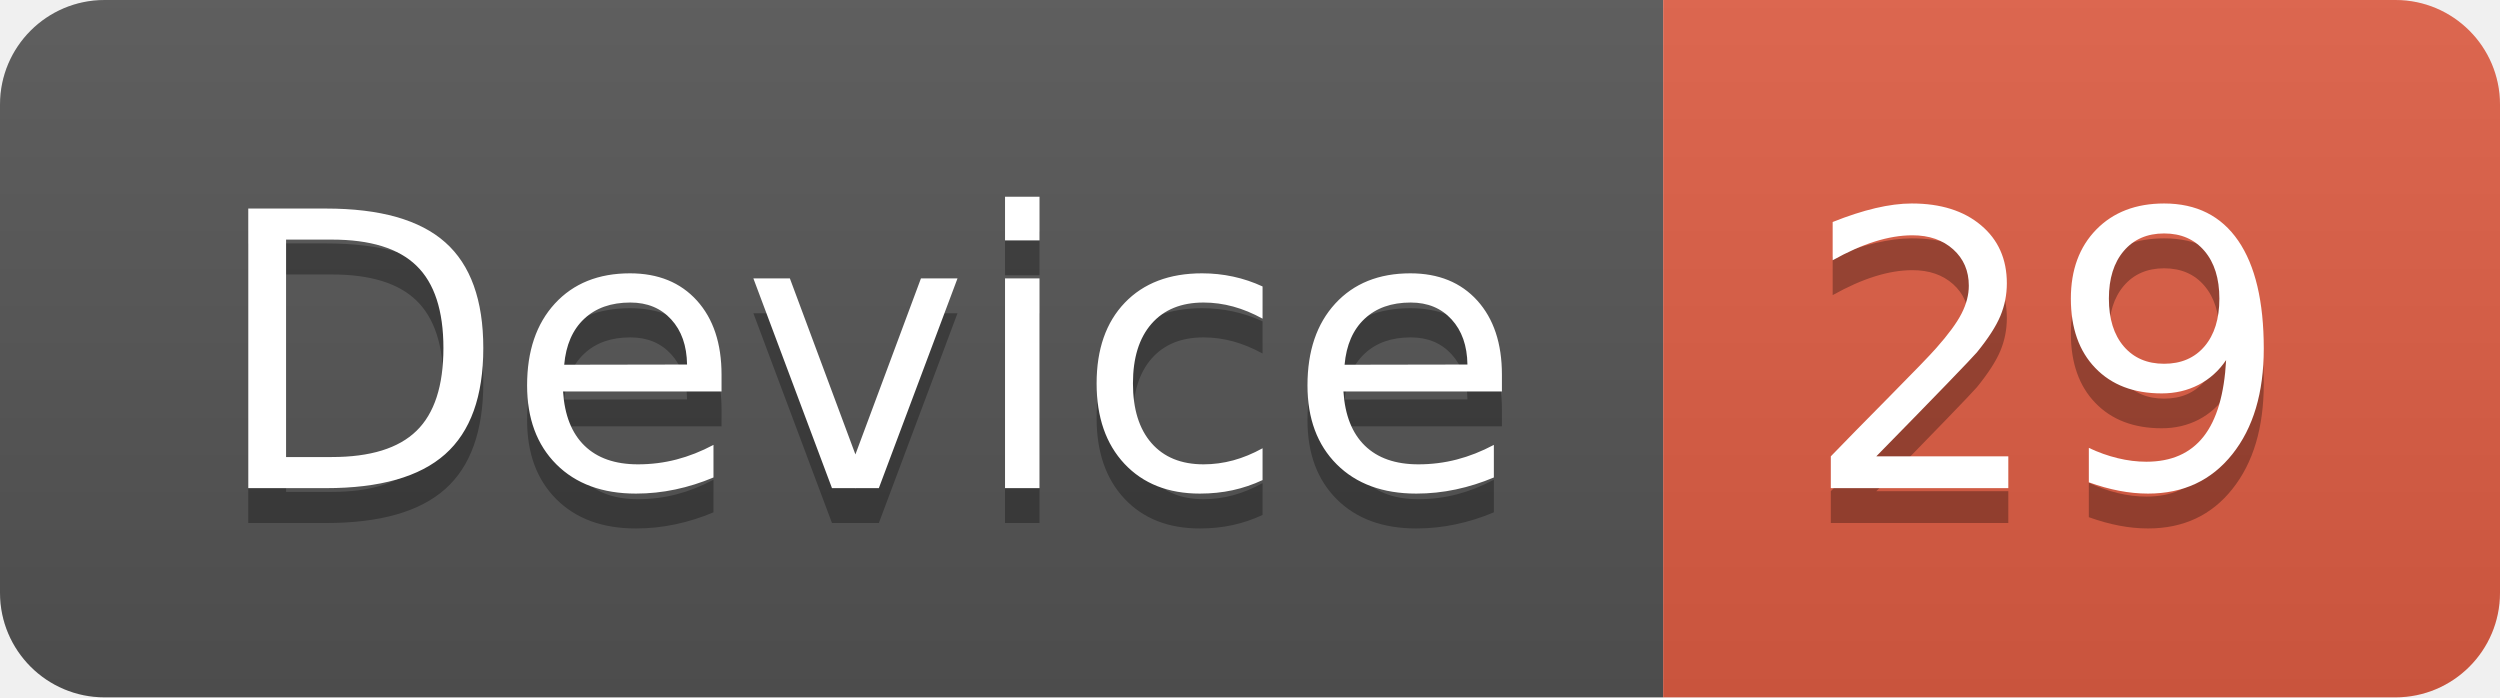
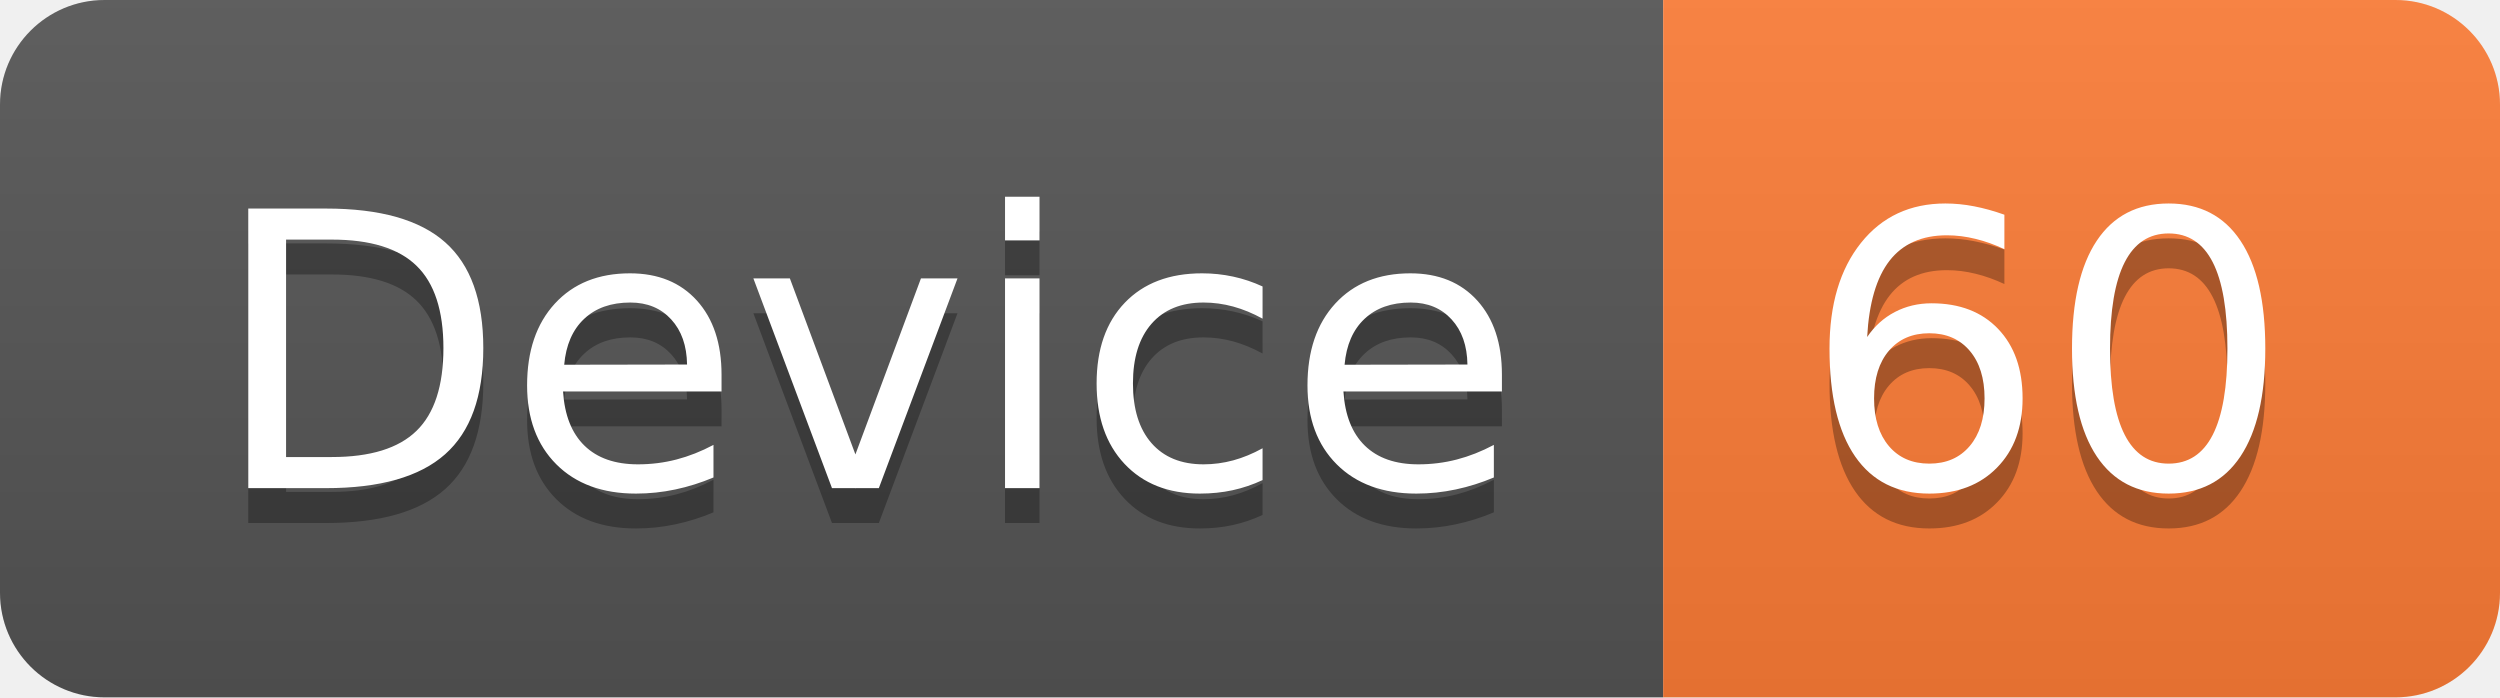
<svg xmlns="http://www.w3.org/2000/svg" width="71.7" height="20">
  <linearGradient id="smooth" x2="0" y2="100%">
    <stop offset="0" stop-color="#bbb" stop-opacity=".1" />
    <stop offset="1" stop-opacity=".1" />
  </linearGradient>
  <clipPath id="round">
    <rect width="71.7" height="20" rx="3" fill="#fff" />
  </clipPath>
  <g clip-path="url(#round)">
    <rect width="47.7" height="20" fill="#555" />
-     <rect x="47.7" width="24.0" height="20" fill="#e05d44" />
+     <rect x="47.7" width="24.0" height="20" fill="#fe7d37" />
    <rect width="71.7" height="20" fill="url(#smooth)" />
  </g>
  <g fill="#fff" text-anchor="middle" font-family="DejaVu Sans,Verdana,Geneva,sans-serif" font-size="110">
    <text x="248.5" y="150" fill="#010101" fill-opacity=".3" transform="scale(0.1)" textLength="377.0" lengthAdjust="spacing">Device</text>
    <text x="248.5" y="140" transform="scale(0.1)" textLength="377.0" lengthAdjust="spacing">Device</text>
-     <text x="587.0" y="150" fill="#010101" fill-opacity=".3" transform="scale(0.1)" textLength="140.0" lengthAdjust="spacing">29</text>
-     <text x="587.0" y="140" transform="scale(0.1)" textLength="140.0" lengthAdjust="spacing">29</text>
+     <text x="587.0" y="150" fill="#010101" fill-opacity=".3" transform="scale(0.1)" textLength="140.0" lengthAdjust="spacing">60</text>
+     <text x="587.0" y="140" transform="scale(0.1)" textLength="140.0" lengthAdjust="spacing">60</text>
  </g>
</svg>
